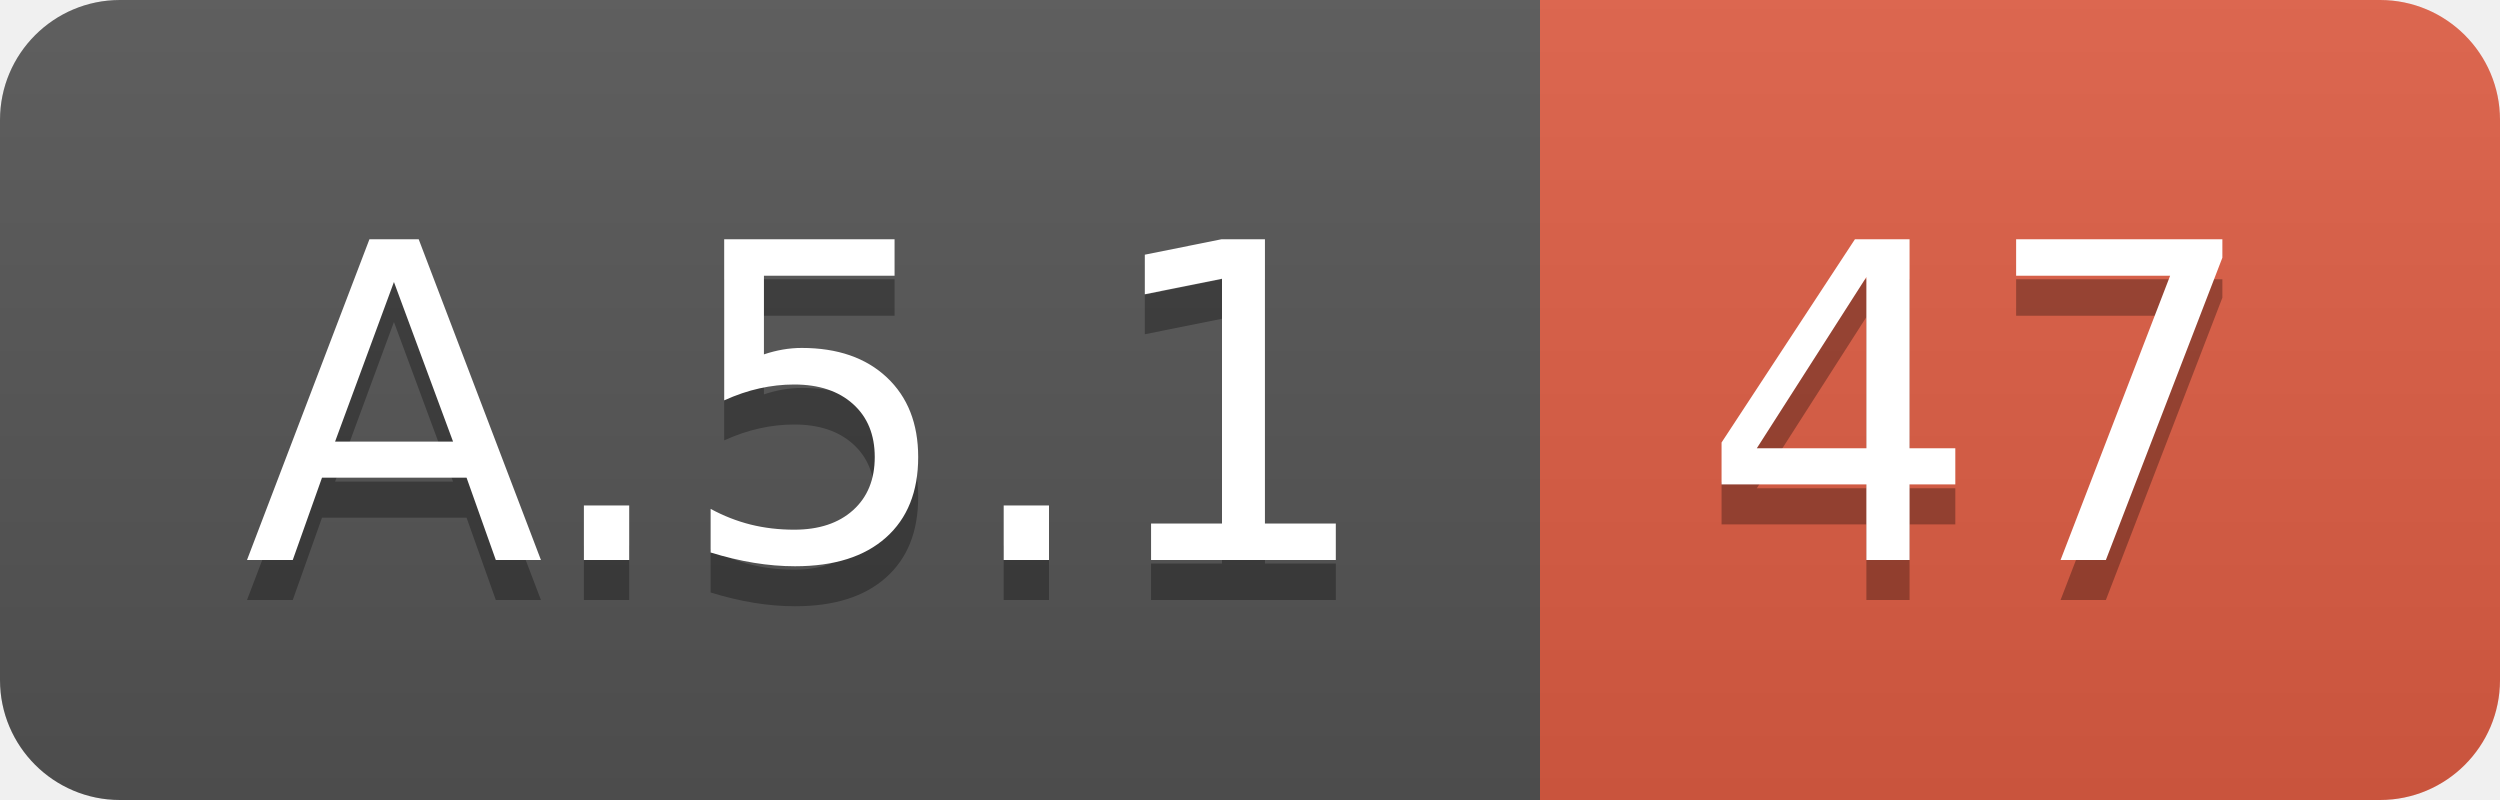
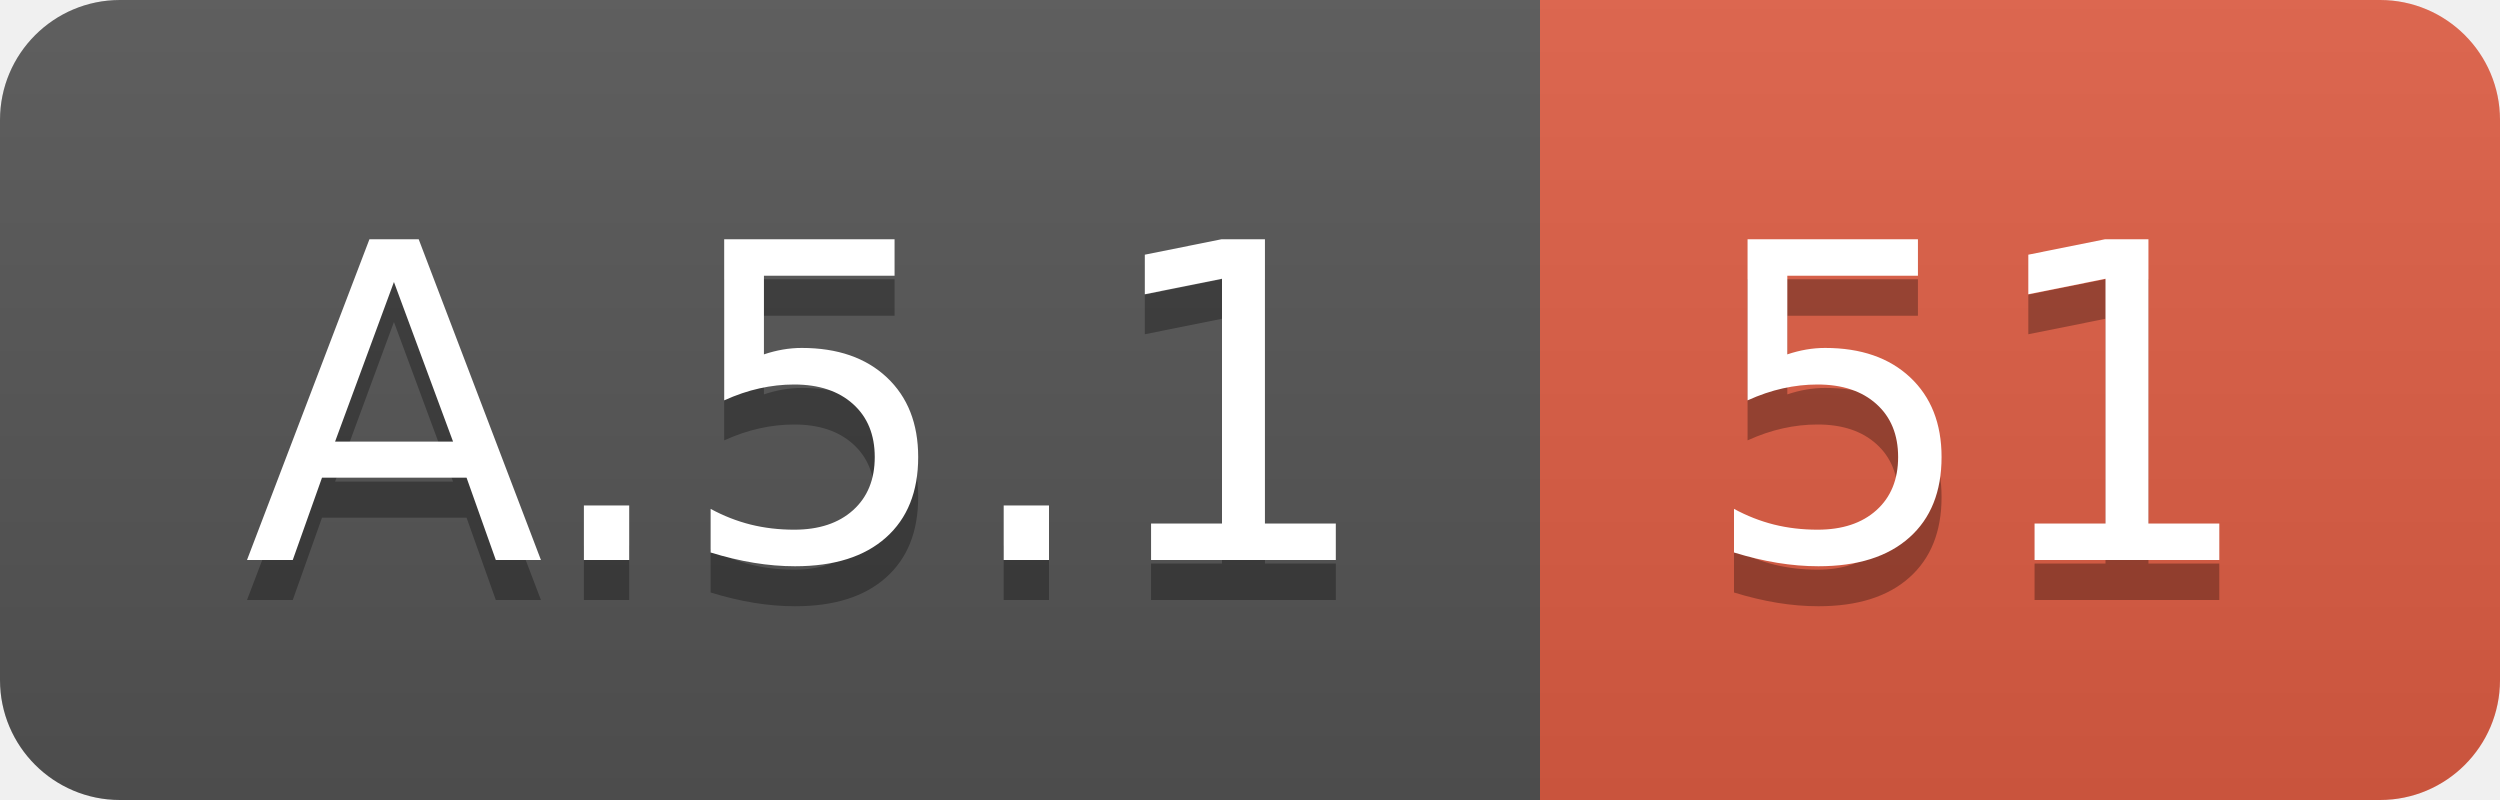
<svg xmlns="http://www.w3.org/2000/svg" width="62.5" height="20">
  <linearGradient id="smooth" x2="0" y2="100%">
    <stop offset="0" stop-color="#bbb" stop-opacity=".1" />
    <stop offset="1" stop-opacity=".1" />
  </linearGradient>
  <clipPath id="round">
    <rect width="62.5" height="20" rx="3" fill="#fff" />
  </clipPath>
  <g clip-path="url(#round)">
    <rect width="38.5" height="20" fill="#555" />
    <rect x="38.5" width="24.0" height="20" fill="#e05d44" />
    <rect width="62.5" height="20" fill="url(#smooth)" />
  </g>
  <g fill="#fff" text-anchor="middle" font-family="DejaVu Sans,Verdana,Geneva,sans-serif" font-size="110">
    <text x="202.5" y="150" fill="#010101" fill-opacity=".3" transform="scale(0.1)" textLength="285.0" lengthAdjust="spacing">A.5.1</text>
    <text x="202.5" y="140" transform="scale(0.1)" textLength="285.0" lengthAdjust="spacing">A.5.1</text>
-     <text x="495.0" y="150" fill="#010101" fill-opacity=".3" transform="scale(0.1)" textLength="140.0" lengthAdjust="spacing">47</text>
-     <text x="495.0" y="140" transform="scale(0.1)" textLength="140.0" lengthAdjust="spacing">47</text>
+     <text x="495.0" y="150" fill="#010101" fill-opacity=".3" transform="scale(0.1)" textLength="140.0" lengthAdjust="spacing">51</text>
+     <text x="495.0" y="140" transform="scale(0.1)" textLength="140.0" lengthAdjust="spacing">51</text>
  </g>
</svg>
